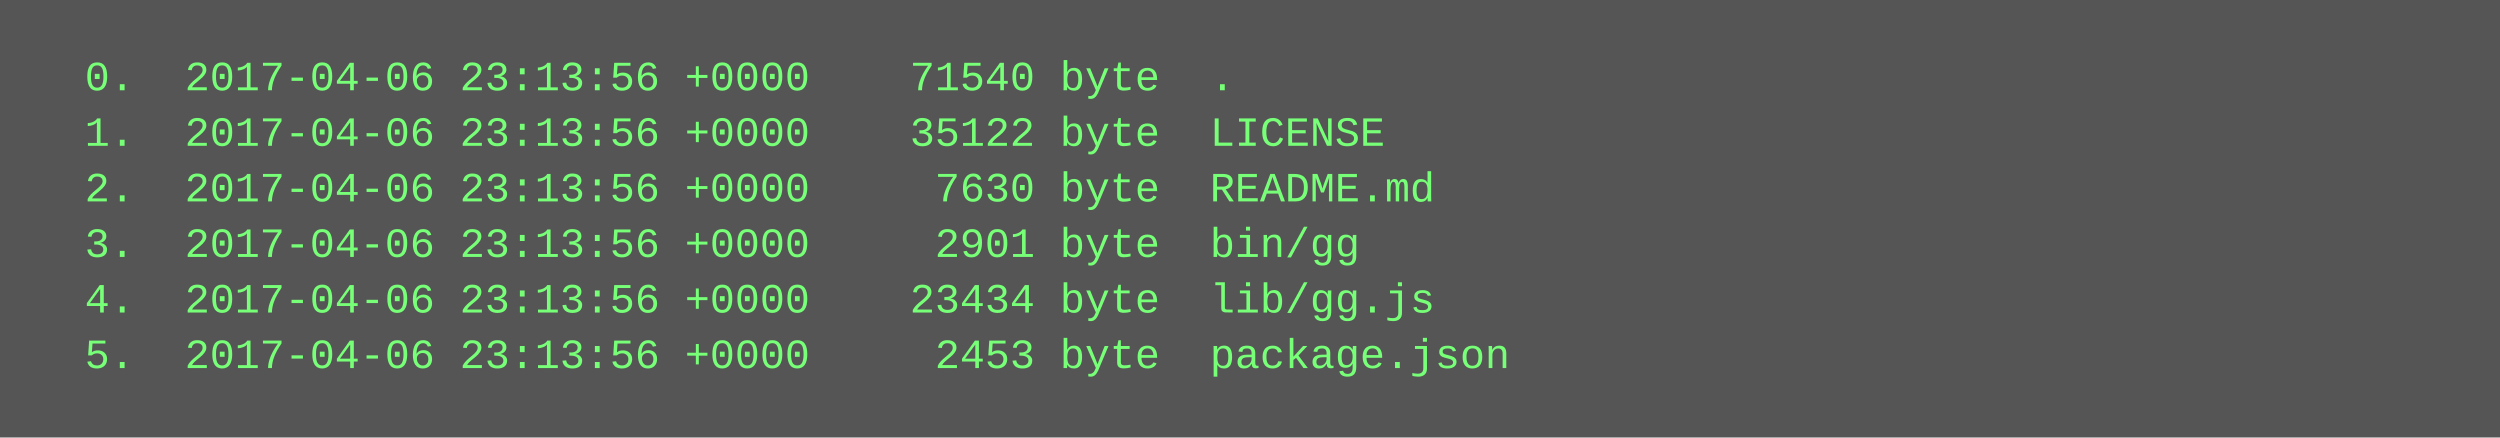
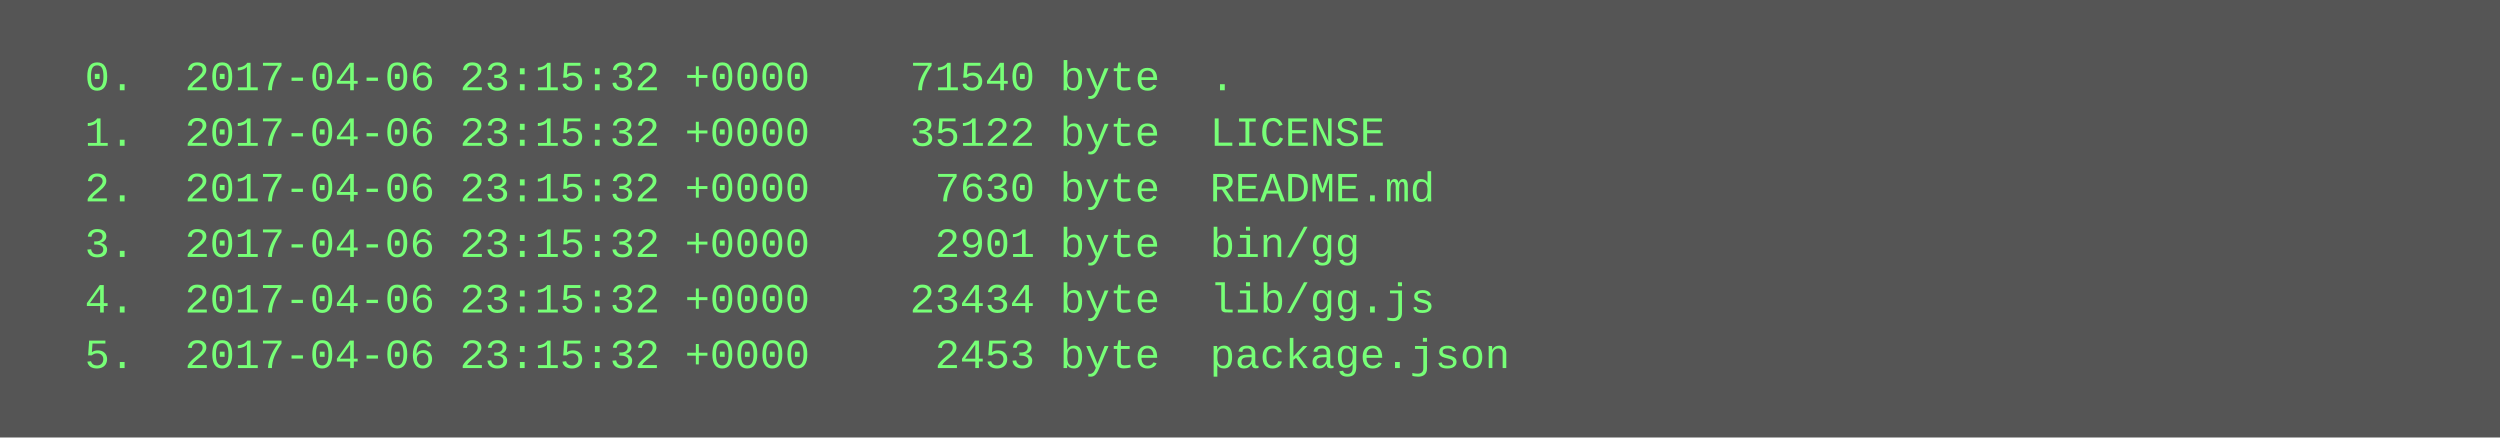
<svg xmlns="http://www.w3.org/2000/svg" height="126" width="720">
  <rect height="126" fill="#555" width="720" />
  <text fill="#7f7" font-family="Courier New" font-size="12" xml:space="preserve">
-     <tspan x="10" y="26">  0.  2017-04-06 23:13:56 +0000    71540 byte  .</tspan>
-     <tspan x="10" y="42">  1.  2017-04-06 23:13:56 +0000    35122 byte  LICENSE</tspan>
-     <tspan x="10" y="58">  2.  2017-04-06 23:13:56 +0000     7630 byte  README.md</tspan>
-     <tspan x="10" y="74">  3.  2017-04-06 23:13:56 +0000     2901 byte  bin/gg</tspan>
-     <tspan x="10" y="90">  4.  2017-04-06 23:13:56 +0000    23434 byte  lib/gg.js</tspan>
-     <tspan x="10" y="106">  5.  2017-04-06 23:13:56 +0000     2453 byte  package.json</tspan>
+     <tspan x="10" y="26">  0.  2017-04-06 23:15:32 +0000    71540 byte  .</tspan>
+     <tspan x="10" y="42">  1.  2017-04-06 23:15:32 +0000    35122 byte  LICENSE</tspan>
+     <tspan x="10" y="58">  2.  2017-04-06 23:15:32 +0000     7630 byte  README.md</tspan>
+     <tspan x="10" y="74">  3.  2017-04-06 23:15:32 +0000     2901 byte  bin/gg</tspan>
+     <tspan x="10" y="90">  4.  2017-04-06 23:15:32 +0000    23434 byte  lib/gg.js</tspan>
+     <tspan x="10" y="106">  5.  2017-04-06 23:15:32 +0000     2453 byte  package.json</tspan>
  </text>
</svg>
